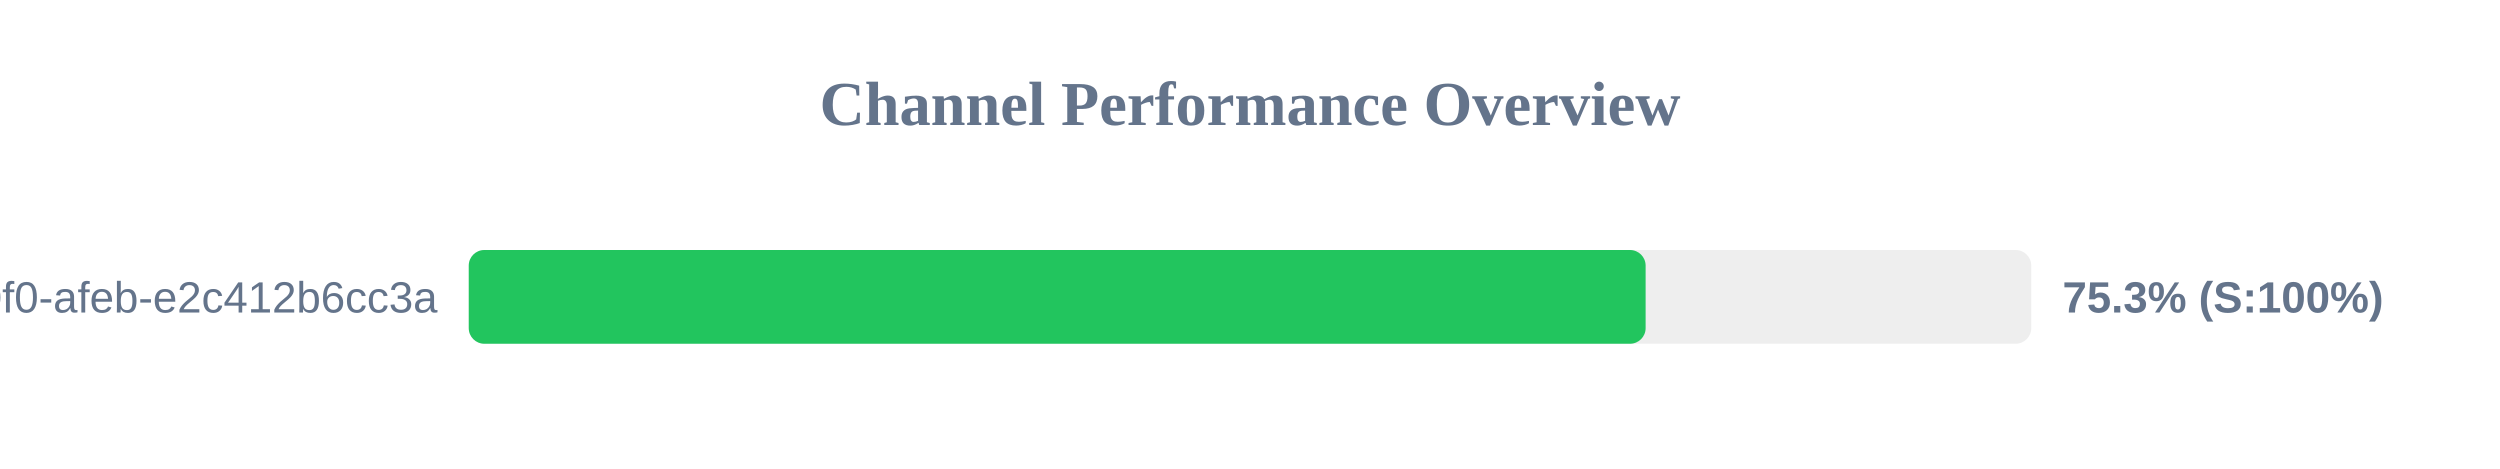
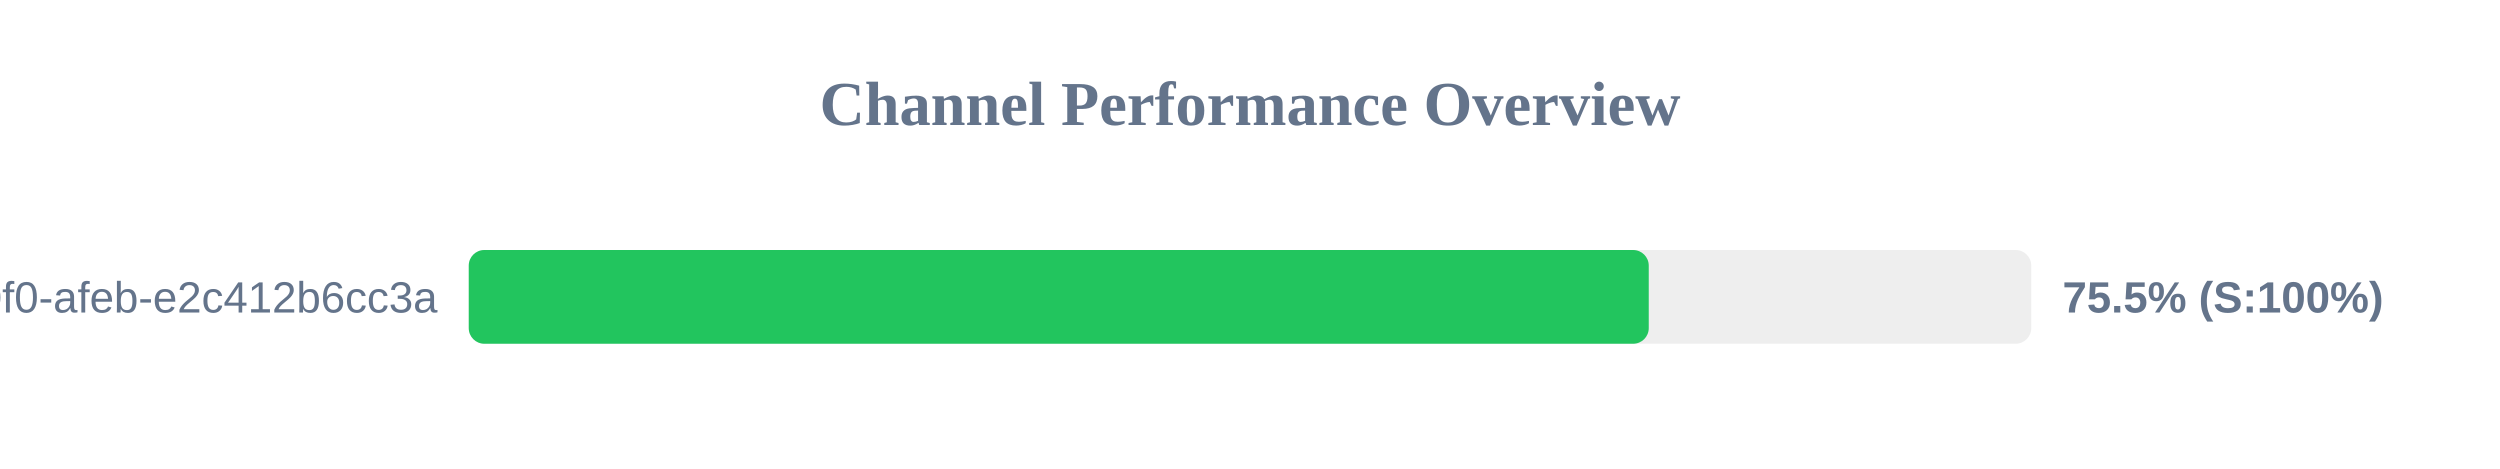
<svg xmlns="http://www.w3.org/2000/svg" width="800" height="150" version="1.1">
  <style>
        .row { font: 14px Arial; fill: #64748b; }
        .score { font: bold 14px Arial; fill: #64748b; }
    </style>
  <text x="400" y="40" text-anchor="middle" font-size="20px" font-weight="bold" fill="#64748b">Channel Performance Overview</text>
  <rect x="150" y="80" width="500" height="30" fill="#eee" rx="5" />
-   <rect x="150" y="80" width="376.6" height="30" fill="#22c55e" rx="5" />
+   <rect x="150" y="80" width="377.6" height="30" fill="#22c55e" rx="5" />
  <text x="140" y="100" text-anchor="end" class="row">?uuid=c6e02cd8-ce11-40f0-afeb-e2c412b6cc3a</text>
-   <text x="660" y="100" text-anchor="start" class="score">75.3% (S:100%)</text>
+   <text x="660" y="100" text-anchor="start" class="score">75.5% (S:100%)</text>
</svg>
